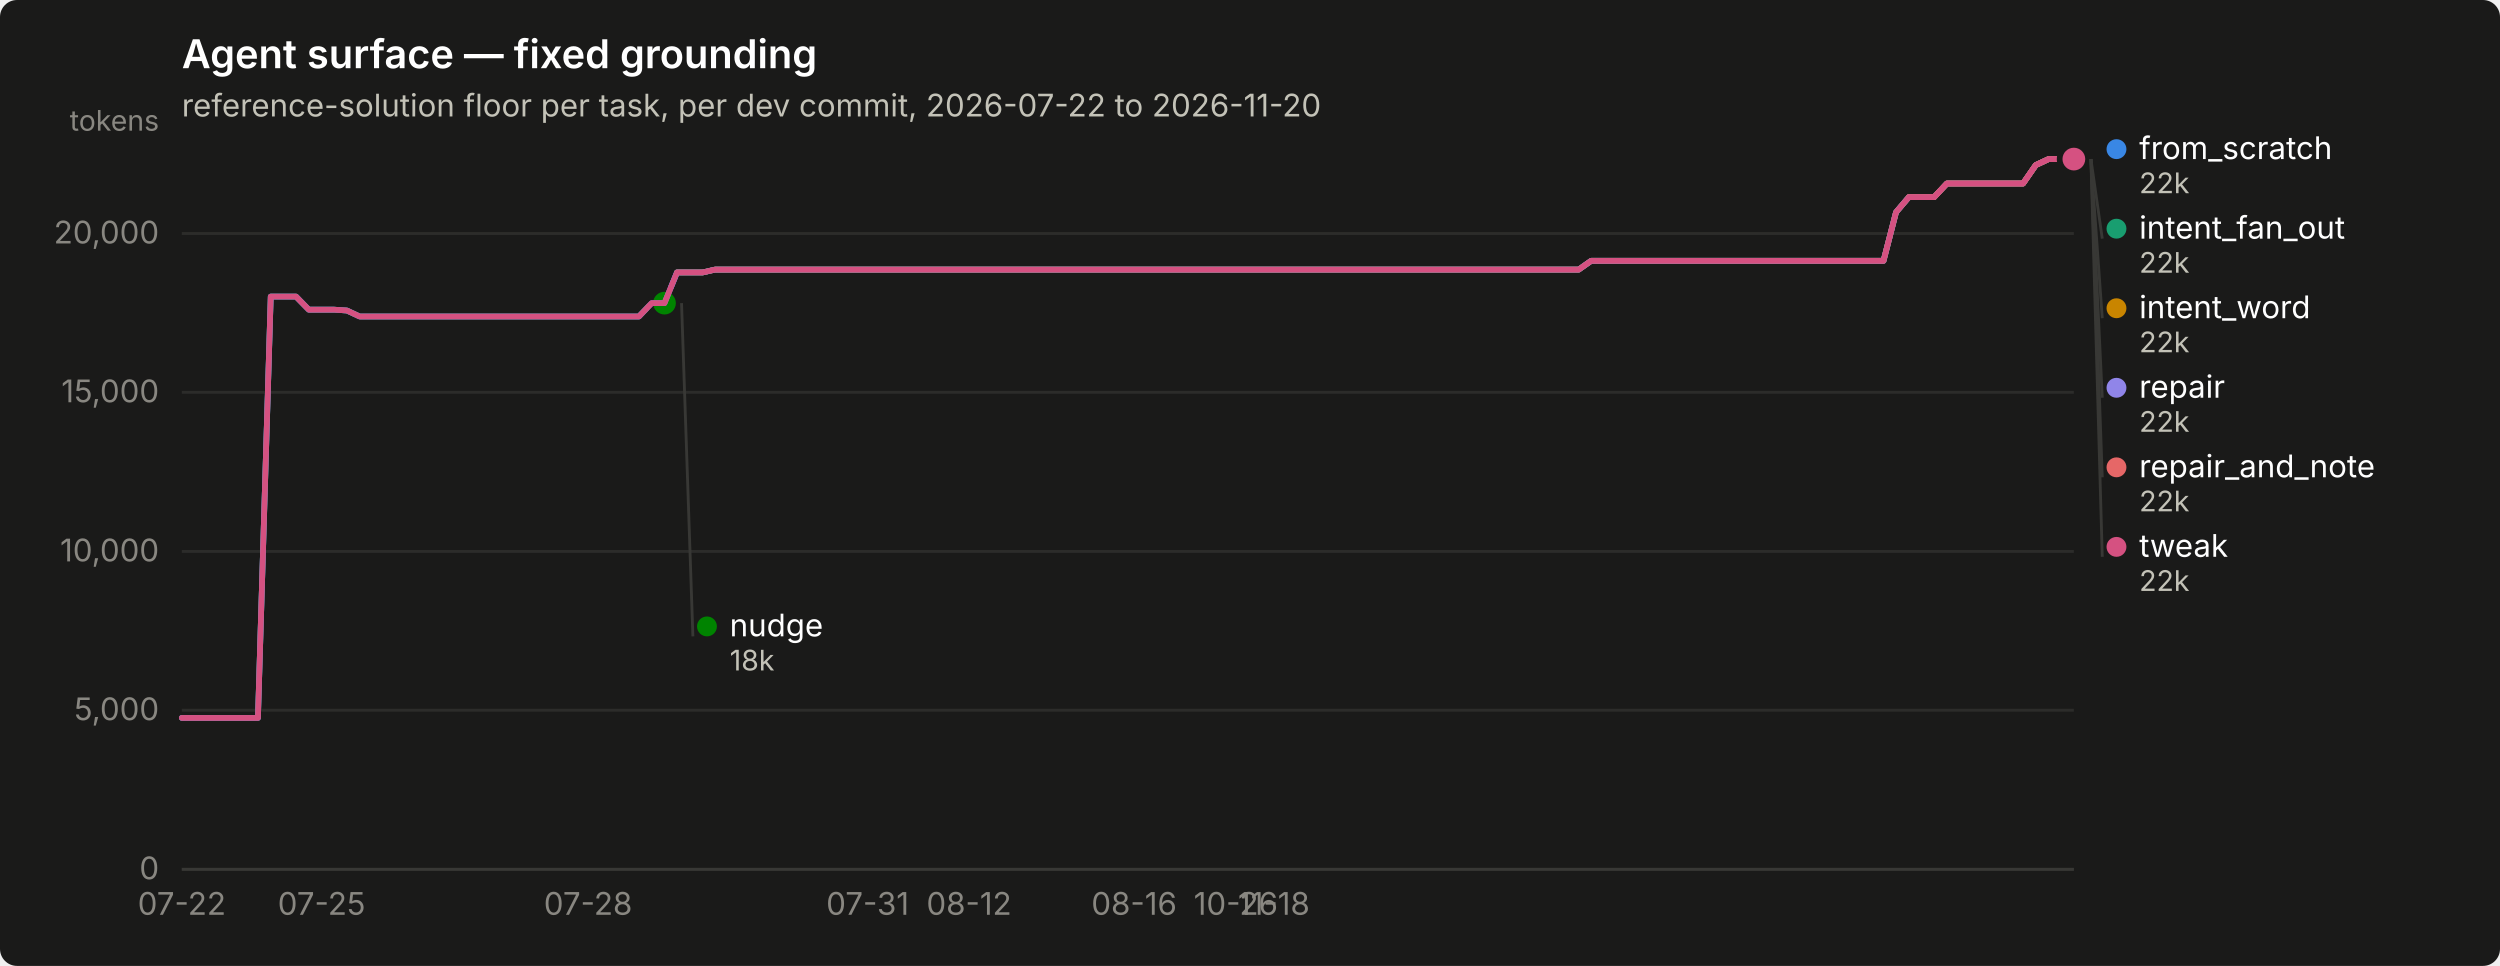
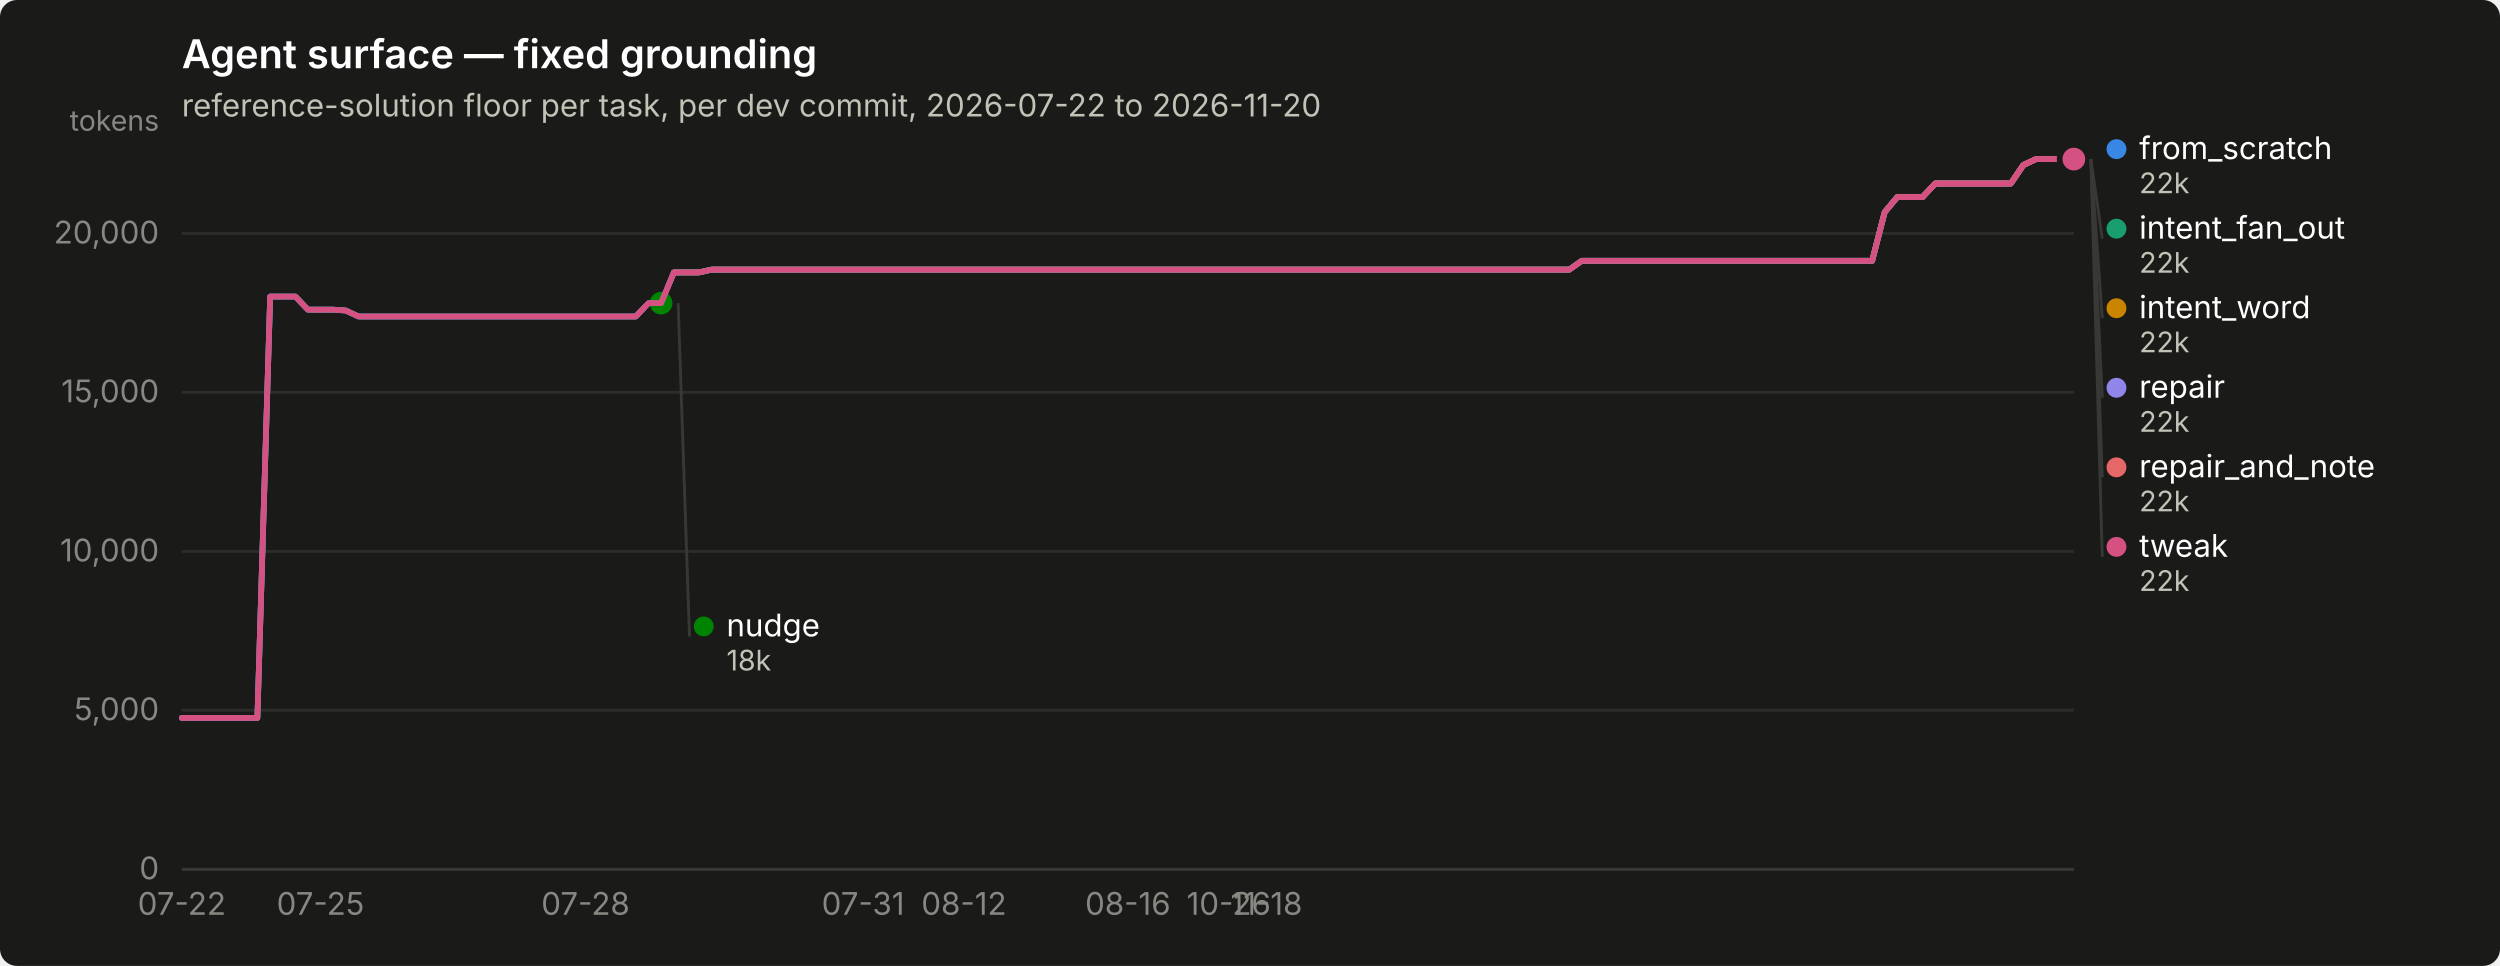
<svg xmlns="http://www.w3.org/2000/svg" width="880" height="340" viewBox="0 0 880 340" role="img" aria-label="Agent surface — fixed grounding">
  <rect width="880" height="340" rx="6" fill="#1a1a19" />
  <text x="64" y="24" font-family="system-ui, -apple-system, &quot;Segoe UI&quot;, sans-serif" font-size="14" font-weight="600" fill="#ffffff">Agent surface — fixed grounding</text>
  <text x="64" y="41" font-family="system-ui, -apple-system, &quot;Segoe UI&quot;, sans-serif" font-size="11" fill="#c3c2b7">reference-solution floor per task, per dev commit, 2026-07-22 to 2026-11-20</text>
  <line x1="64" y1="306.0" x2="730" y2="306.0" stroke="#2c2c2a" stroke-width="1" />
  <text x="56" y="309.5" text-anchor="end" font-family="system-ui, -apple-system, &quot;Segoe UI&quot;, sans-serif" font-size="11" style="font-variant-numeric: tabular-nums" fill="#898781">0</text>
  <line x1="64" y1="250.0" x2="730" y2="250.0" stroke="#2c2c2a" stroke-width="1" />
  <text x="56" y="253.5" text-anchor="end" font-family="system-ui, -apple-system, &quot;Segoe UI&quot;, sans-serif" font-size="11" style="font-variant-numeric: tabular-nums" fill="#898781">5,000</text>
  <line x1="64" y1="194.1" x2="730" y2="194.1" stroke="#2c2c2a" stroke-width="1" />
  <text x="56" y="197.6" text-anchor="end" font-family="system-ui, -apple-system, &quot;Segoe UI&quot;, sans-serif" font-size="11" style="font-variant-numeric: tabular-nums" fill="#898781">10,000</text>
  <line x1="64" y1="138.1" x2="730" y2="138.1" stroke="#2c2c2a" stroke-width="1" />
  <text x="56" y="141.6" text-anchor="end" font-family="system-ui, -apple-system, &quot;Segoe UI&quot;, sans-serif" font-size="11" style="font-variant-numeric: tabular-nums" fill="#898781">15,000</text>
  <line x1="64" y1="82.2" x2="730" y2="82.2" stroke="#2c2c2a" stroke-width="1" />
  <text x="56" y="85.7" text-anchor="end" font-family="system-ui, -apple-system, &quot;Segoe UI&quot;, sans-serif" font-size="11" style="font-variant-numeric: tabular-nums" fill="#898781">20,000</text>
  <text x="56" y="46" text-anchor="end" font-family="system-ui, -apple-system, &quot;Segoe UI&quot;, sans-serif" font-size="10" fill="#898781">tokens</text>
  <line x1="64" y1="306" x2="730" y2="306" stroke="#383835" stroke-width="1" />
  <text x="64.0" y="322" text-anchor="middle" font-family="system-ui, -apple-system, &quot;Segoe UI&quot;, sans-serif" font-size="11" style="font-variant-numeric: tabular-nums" fill="#898781">07-22</text>
-   <text x="113.2" y="322" text-anchor="middle" font-family="system-ui, -apple-system, &quot;Segoe UI&quot;, sans-serif" font-size="11" style="font-variant-numeric: tabular-nums" fill="#898781">07-25</text>
-   <text x="207.0" y="322" text-anchor="middle" font-family="system-ui, -apple-system, &quot;Segoe UI&quot;, sans-serif" font-size="11" style="font-variant-numeric: tabular-nums" fill="#898781">07-28</text>
-   <text x="305.4" y="322" text-anchor="middle" font-family="system-ui, -apple-system, &quot;Segoe UI&quot;, sans-serif" font-size="11" style="font-variant-numeric: tabular-nums" fill="#898781">07-31</text>
-   <text x="341.1" y="322" text-anchor="middle" font-family="system-ui, -apple-system, &quot;Segoe UI&quot;, sans-serif" font-size="11" style="font-variant-numeric: tabular-nums" fill="#898781">08-12</text>
-   <text x="399.2" y="322" text-anchor="middle" font-family="system-ui, -apple-system, &quot;Segoe UI&quot;, sans-serif" font-size="11" style="font-variant-numeric: tabular-nums" fill="#898781">08-16</text>
-   <text x="435.0" y="322" text-anchor="middle" font-family="system-ui, -apple-system, &quot;Segoe UI&quot;, sans-serif" font-size="11" style="font-variant-numeric: tabular-nums" fill="#898781">10-26</text>
-   <text x="448.4" y="322" text-anchor="middle" font-family="system-ui, -apple-system, &quot;Segoe UI&quot;, sans-serif" font-size="11" style="font-variant-numeric: tabular-nums" fill="#898781">11-18</text>
-   <path d="M64.0,252.7 L68.5,252.7 L72.9,252.7 L77.4,252.7 L81.9,252.7 L86.3,252.7 L90.8,252.7 L95.3,104.4 L99.8,104.4 L104.2,104.4 L108.7,109.0 L113.2,109.0 L117.6,109.0 L122.1,109.3 L126.6,111.4 L131.0,111.4 L135.5,111.4 L140.0,111.4 L144.5,111.4 L148.9,111.4 L153.4,111.4 L157.9,111.4 L162.3,111.4 L166.8,111.4 L171.3,111.4 L175.7,111.4 L180.2,111.4 L184.7,111.4 L189.2,111.4 L193.6,111.4 L198.1,111.4 L202.6,111.4 L207.0,111.4 L211.5,111.4 L216.0,111.4 L220.4,111.4 L224.9,111.4 L229.4,106.7 L233.9,106.7 L238.3,95.9 L242.8,95.9 L247.3,95.9 L251.7,94.9 L256.2,94.9 L260.7,94.9 L265.1,94.9 L269.6,94.9 L274.1,94.9 L278.6,94.9 L283.0,94.9 L287.5,94.9 L292.0,94.9 L296.4,94.9 L300.9,94.9 L305.4,94.9 L309.8,94.9 L314.3,94.9 L318.8,94.9 L323.2,94.9 L327.7,94.9 L332.2,94.9 L336.7,94.9 L341.1,94.9 L345.6,94.9 L350.1,94.9 L354.5,94.9 L359.0,94.9 L363.5,94.9 L367.9,94.9 L372.4,94.9 L376.9,94.9 L381.4,94.9 L385.8,94.9 L390.3,94.9 L394.8,94.9 L399.2,94.9 L403.7,94.9 L408.2,94.9 L412.6,94.9 L417.1,94.9 L421.6,94.9 L426.1,94.9 L430.5,94.9 L435.0,94.9 L439.5,94.9 L443.9,94.9 L448.4,94.9 L452.9,94.9 L457.3,94.9 L461.8,94.9 L466.3,94.9 L470.8,94.9 L475.2,94.9 L479.7,94.9 L484.2,94.9 L488.6,94.9 L493.1,94.9 L497.6,94.9 L502.0,94.9 L506.5,94.9 L511.0,94.9 L515.4,94.9 L519.9,94.9 L524.4,94.9 L528.9,94.9 L533.3,94.9 L537.8,94.9 L542.3,94.9 L546.7,94.9 L551.2,94.9 L555.7,94.9 L560.1,91.8 L564.6,91.8 L569.1,91.8 L573.6,91.8 L578.0,91.8 L582.5,91.8 L587.0,91.8 L591.4,91.8 L595.9,91.8 L600.4,91.8 L604.8,91.8 L609.3,91.8 L613.8,91.8 L618.3,91.8 L622.7,91.8 L627.2,91.8 L631.7,91.8 L636.1,91.8 L640.6,91.8 L645.1,91.8 L649.5,91.8 L654.0,91.8 L658.5,91.8 L663.0,91.8 L667.4,74.7 L671.9,69.4 L676.4,69.4 L680.8,69.4 L685.3,64.6 L689.8,64.6 L694.2,64.6 L698.7,64.6 L703.2,64.6 L707.7,64.6 L712.1,64.6 L716.6,58.1 L721.1,56.0 L725.5,56.0 L730.0,56.0" fill="none" stroke="#3987e5" stroke-width="2" stroke-linejoin="round" stroke-linecap="round" />
+   <text x="112.8" y="322" text-anchor="middle" font-family="system-ui, -apple-system, &quot;Segoe UI&quot;, sans-serif" font-size="11" style="font-variant-numeric: tabular-nums" fill="#898781">07-25</text>
+   <text x="206.1" y="322" text-anchor="middle" font-family="system-ui, -apple-system, &quot;Segoe UI&quot;, sans-serif" font-size="11" style="font-variant-numeric: tabular-nums" fill="#898781">07-28</text>
+   <text x="303.8" y="322" text-anchor="middle" font-family="system-ui, -apple-system, &quot;Segoe UI&quot;, sans-serif" font-size="11" style="font-variant-numeric: tabular-nums" fill="#898781">07-31</text>
+   <text x="339.3" y="322" text-anchor="middle" font-family="system-ui, -apple-system, &quot;Segoe UI&quot;, sans-serif" font-size="11" style="font-variant-numeric: tabular-nums" fill="#898781">08-12</text>
+   <text x="397.0" y="322" text-anchor="middle" font-family="system-ui, -apple-system, &quot;Segoe UI&quot;, sans-serif" font-size="11" style="font-variant-numeric: tabular-nums" fill="#898781">08-16</text>
+   <text x="432.5" y="322" text-anchor="middle" font-family="system-ui, -apple-system, &quot;Segoe UI&quot;, sans-serif" font-size="11" style="font-variant-numeric: tabular-nums" fill="#898781">10-26</text>
+   <text x="445.8" y="322" text-anchor="middle" font-family="system-ui, -apple-system, &quot;Segoe UI&quot;, sans-serif" font-size="11" style="font-variant-numeric: tabular-nums" fill="#898781">11-18</text>
+   <path d="M64.0,252.7 L68.4,252.7 L72.9,252.7 L77.3,252.7 L81.8,252.7 L86.2,252.7 L90.6,252.7 L95.1,104.4 L99.5,104.4 L104.0,104.4 L108.4,109.0 L112.8,109.0 L117.3,109.0 L121.7,109.3 L126.2,111.4 L130.6,111.4 L135.0,111.4 L139.5,111.4 L143.9,111.4 L148.4,111.4 L152.8,111.4 L157.2,111.4 L161.7,111.4 L166.1,111.4 L170.6,111.4 L175.0,111.4 L179.4,111.4 L183.9,111.4 L188.3,111.4 L192.8,111.4 L197.2,111.4 L201.6,111.4 L206.1,111.4 L210.5,111.4 L215.0,111.4 L219.4,111.4 L223.8,111.4 L228.3,106.7 L232.7,106.7 L237.2,95.9 L241.6,95.9 L246.0,95.9 L250.5,94.9 L254.9,94.9 L259.4,94.9 L263.8,94.9 L268.2,94.9 L272.7,94.9 L277.1,94.9 L281.6,94.9 L286.0,94.9 L290.4,94.9 L294.9,94.9 L299.3,94.9 L303.8,94.9 L308.2,94.9 L312.6,94.9 L317.1,94.9 L321.5,94.9 L326.0,94.9 L330.4,94.9 L334.8,94.9 L339.3,94.9 L343.7,94.9 L348.2,94.9 L352.6,94.9 L357.0,94.9 L361.5,94.9 L365.9,94.9 L370.4,94.9 L374.8,94.9 L379.2,94.9 L383.7,94.9 L388.1,94.9 L392.6,94.9 L397.0,94.9 L401.4,94.9 L405.9,94.9 L410.3,94.9 L414.8,94.9 L419.2,94.9 L423.6,94.9 L428.1,94.9 L432.5,94.9 L437.0,94.9 L441.4,94.9 L445.8,94.9 L450.3,94.9 L454.7,94.9 L459.2,94.9 L463.6,94.9 L468.0,94.9 L472.5,94.9 L476.9,94.9 L481.4,94.9 L485.8,94.9 L490.2,94.9 L494.7,94.9 L499.1,94.9 L503.6,94.9 L508.0,94.9 L512.4,94.9 L516.9,94.9 L521.3,94.9 L525.8,94.9 L530.2,94.9 L534.6,94.9 L539.1,94.9 L543.5,94.9 L548.0,94.9 L552.4,94.9 L556.8,91.8 L561.3,91.8 L565.7,91.8 L570.2,91.8 L574.6,91.8 L579.0,91.8 L583.5,91.8 L587.9,91.8 L592.4,91.8 L596.8,91.8 L601.2,91.8 L605.7,91.8 L610.1,91.8 L614.6,91.8 L619.0,91.8 L623.4,91.8 L627.9,91.8 L632.3,91.8 L636.8,91.8 L641.2,91.8 L645.6,91.8 L650.1,91.8 L654.5,91.8 L659.0,91.8 L663.4,74.7 L667.8,69.4 L672.3,69.4 L676.7,69.4 L681.2,64.6 L685.6,64.6 L690.0,64.6 L694.5,64.6 L698.9,64.6 L703.4,64.6 L707.8,64.6 L712.2,58.1 L716.7,56.0 L721.1,56.0 L725.6,56.0 L730.0,56.0" fill="none" stroke="#3987e5" stroke-width="2" stroke-linejoin="round" stroke-linecap="round" />
  <circle cx="730.0" cy="56.0" r="6" fill="#1a1a19" />
  <circle cx="730.0" cy="56.0" r="4" fill="#3987e5" />
-   <path d="M238.3,95.9 L242.8,95.9 L247.3,95.9 L251.7,94.9 L256.2,94.9 L260.7,94.9 L265.1,94.9 L269.6,94.9 L274.1,94.9 L278.6,94.9 L283.0,94.9 L287.5,94.9 L292.0,94.9 L296.4,94.9 L300.9,94.9 L305.4,94.9 L309.8,94.9 L314.3,94.9 L318.8,94.9 L323.2,94.9 L327.7,94.9 L332.2,94.9 L336.7,94.9 L341.1,94.9 L345.6,94.9 L350.1,94.9 L354.5,94.9 L359.0,94.9 L363.5,94.9 L367.9,94.9 L372.4,94.9 L376.9,94.9 L381.4,94.9 L385.8,94.9 L390.3,94.9 L394.8,94.9 L399.2,94.9 L403.7,94.9 L408.2,94.9 L412.6,94.9 L417.1,94.9 L421.6,94.9 L426.1,94.9 L430.5,94.9 L435.0,94.9 L439.5,94.9 L443.9,94.9 L448.4,94.9 L452.9,94.9 L457.3,94.9 L461.8,94.9 L466.3,94.9 L470.8,94.9 L475.2,94.9 L479.7,94.9 L484.2,94.9 L488.6,94.9 L493.1,94.9 L497.6,94.9 L502.0,94.9 L506.5,94.9 L511.0,94.9 L515.4,94.9 L519.9,94.9 L524.4,94.9 L528.9,94.9 L533.3,94.9 L537.8,94.9 L542.3,94.9 L546.7,94.9 L551.2,94.9 L555.7,94.9 L560.1,91.8 L564.6,91.8 L569.1,91.8 L573.6,91.8 L578.0,91.8 L582.5,91.8 L587.0,91.8 L591.4,91.8 L595.9,91.8 L600.4,91.8 L604.8,91.8 L609.3,91.8 L613.8,91.8 L618.3,91.8 L622.7,91.8 L627.2,91.8 L631.7,91.8 L636.1,91.8 L640.6,91.8 L645.1,91.8 L649.5,91.8 L654.0,91.8 L658.5,91.8 L663.0,91.8 L667.4,74.7 L671.9,69.4 L676.4,69.4 L680.8,69.4 L685.3,64.6 L689.8,64.6 L694.2,64.6 L698.7,64.6 L703.2,64.6 L707.7,64.6 L712.1,64.6 L716.6,58.1 L721.1,56.0 L725.5,56.0 L730.0,56.0" fill="none" stroke="#199e70" stroke-width="2" stroke-linejoin="round" stroke-linecap="round" />
+   <path d="M237.2,95.9 L241.6,95.9 L246.0,95.9 L250.5,94.9 L254.9,94.9 L259.4,94.9 L263.8,94.9 L268.2,94.9 L272.7,94.9 L277.1,94.9 L281.6,94.9 L286.0,94.9 L290.4,94.9 L294.9,94.9 L299.3,94.9 L303.8,94.9 L308.2,94.9 L312.6,94.9 L317.1,94.9 L321.5,94.9 L326.0,94.9 L330.4,94.9 L334.8,94.9 L339.3,94.9 L343.7,94.9 L348.2,94.9 L352.6,94.9 L357.0,94.9 L361.5,94.9 L365.9,94.9 L370.4,94.9 L374.8,94.9 L379.2,94.9 L383.7,94.9 L388.1,94.9 L392.6,94.9 L397.0,94.9 L401.4,94.9 L405.9,94.9 L410.3,94.9 L414.8,94.9 L419.2,94.9 L423.6,94.9 L428.1,94.9 L432.5,94.9 L437.0,94.9 L441.4,94.9 L445.8,94.9 L450.3,94.9 L454.7,94.9 L459.2,94.9 L463.6,94.9 L468.0,94.9 L472.5,94.9 L476.9,94.9 L481.4,94.9 L485.8,94.9 L490.2,94.9 L494.7,94.9 L499.1,94.9 L503.6,94.9 L508.0,94.9 L512.4,94.9 L516.9,94.9 L521.3,94.9 L525.8,94.9 L530.2,94.9 L534.6,94.9 L539.1,94.9 L543.5,94.9 L548.0,94.9 L552.4,94.9 L556.8,91.8 L561.3,91.8 L565.7,91.8 L570.2,91.8 L574.6,91.8 L579.0,91.8 L583.5,91.8 L587.9,91.8 L592.4,91.8 L596.8,91.8 L601.2,91.8 L605.7,91.8 L610.1,91.8 L614.6,91.8 L619.0,91.8 L623.4,91.8 L627.9,91.8 L632.3,91.8 L636.8,91.8 L641.2,91.8 L645.6,91.8 L650.1,91.8 L654.5,91.8 L659.0,91.8 L663.4,74.7 L667.8,69.4 L672.3,69.4 L676.7,69.4 L681.2,64.6 L685.6,64.6 L690.0,64.6 L694.5,64.6 L698.9,64.6 L703.4,64.6 L707.8,64.6 L712.2,58.1 L716.7,56.0 L721.1,56.0 L725.6,56.0 L730.0,56.0" fill="none" stroke="#199e70" stroke-width="2" stroke-linejoin="round" stroke-linecap="round" />
  <circle cx="730.0" cy="56.0" r="6" fill="#1a1a19" />
  <circle cx="730.0" cy="56.0" r="4" fill="#199e70" />
-   <path d="M238.3,95.9 L242.8,95.9 L247.3,95.9 L251.7,94.9 L256.2,94.9 L260.7,94.9 L265.1,94.9 L269.6,94.9 L274.1,94.9 L278.6,94.9 L283.0,94.9 L287.5,94.9 L292.0,94.9 L296.4,94.9 L300.9,94.9 L305.4,94.9 L309.8,94.9 L314.3,94.9 L318.8,94.9 L323.2,94.9 L327.7,94.9 L332.2,94.9 L336.7,94.9 L341.1,94.9 L345.6,94.9 L350.1,94.9 L354.5,94.9 L359.0,94.9 L363.5,94.9 L367.9,94.9 L372.4,94.9 L376.9,94.9 L381.4,94.9 L385.8,94.9 L390.3,94.9 L394.8,94.9 L399.2,94.9 L403.7,94.9 L408.2,94.9 L412.6,94.9 L417.1,94.9 L421.6,94.9 L426.1,94.9 L430.5,94.9 L435.0,94.9 L439.5,94.9 L443.9,94.9 L448.4,94.9 L452.9,94.9 L457.3,94.9 L461.8,94.9 L466.3,94.9 L470.8,94.9 L475.2,94.9 L479.7,94.9 L484.2,94.9 L488.6,94.9 L493.1,94.9 L497.6,94.9 L502.0,94.9 L506.5,94.9 L511.0,94.9 L515.4,94.9 L519.9,94.9 L524.4,94.9 L528.9,94.9 L533.3,94.9 L537.8,94.9 L542.3,94.9 L546.7,94.9 L551.2,94.9 L555.7,94.9 L560.1,91.8 L564.6,91.8 L569.1,91.8 L573.6,91.8 L578.0,91.8 L582.5,91.8 L587.0,91.8 L591.4,91.8 L595.9,91.8 L600.4,91.8 L604.8,91.8 L609.3,91.8 L613.8,91.8 L618.3,91.8 L622.7,91.8 L627.2,91.8 L631.7,91.8 L636.1,91.8 L640.6,91.8 L645.1,91.8 L649.5,91.8 L654.0,91.8 L658.5,91.8 L663.0,91.8 L667.4,74.7 L671.9,69.4 L676.4,69.4 L680.8,69.4 L685.3,64.6 L689.8,64.6 L694.2,64.6 L698.7,64.6 L703.2,64.6 L707.7,64.6 L712.1,64.6 L716.6,58.1 L721.1,56.0 L725.5,56.0 L730.0,56.0" fill="none" stroke="#c98500" stroke-width="2" stroke-linejoin="round" stroke-linecap="round" />
+   <path d="M237.2,95.9 L241.6,95.9 L246.0,95.9 L250.5,94.9 L254.9,94.9 L259.4,94.9 L263.8,94.9 L268.2,94.9 L272.7,94.9 L277.1,94.9 L281.6,94.9 L286.0,94.9 L290.4,94.9 L294.9,94.9 L299.3,94.9 L303.8,94.9 L308.2,94.9 L312.6,94.9 L317.1,94.9 L321.5,94.9 L326.0,94.9 L330.4,94.9 L334.8,94.9 L339.3,94.9 L343.7,94.9 L348.2,94.9 L352.6,94.9 L357.0,94.9 L361.5,94.9 L365.9,94.9 L370.4,94.9 L374.8,94.9 L379.2,94.9 L383.7,94.9 L388.1,94.9 L392.6,94.9 L397.0,94.9 L401.4,94.9 L405.9,94.9 L410.3,94.9 L414.8,94.9 L419.2,94.9 L423.6,94.9 L428.1,94.9 L432.5,94.9 L437.0,94.9 L441.4,94.9 L445.8,94.9 L450.3,94.9 L454.7,94.9 L459.2,94.9 L463.6,94.9 L468.0,94.9 L472.5,94.9 L476.9,94.9 L481.4,94.9 L485.8,94.9 L490.2,94.9 L494.7,94.9 L499.1,94.9 L503.6,94.9 L508.0,94.9 L512.4,94.9 L516.9,94.9 L521.3,94.9 L525.8,94.9 L530.2,94.9 L534.6,94.9 L539.1,94.9 L543.5,94.9 L548.0,94.9 L552.4,94.9 L556.8,91.8 L561.3,91.8 L565.7,91.8 L570.2,91.8 L574.6,91.8 L579.0,91.8 L583.5,91.8 L587.9,91.8 L592.4,91.8 L596.8,91.8 L601.2,91.8 L605.7,91.8 L610.1,91.8 L614.6,91.8 L619.0,91.8 L623.4,91.8 L627.9,91.8 L632.3,91.8 L636.8,91.8 L641.2,91.8 L645.6,91.8 L650.1,91.8 L654.5,91.8 L659.0,91.8 L663.4,74.7 L667.8,69.4 L672.3,69.4 L676.7,69.4 L681.2,64.6 L685.6,64.6 L690.0,64.6 L694.5,64.6 L698.9,64.6 L703.4,64.6 L707.8,64.6 L712.2,58.1 L716.7,56.0 L721.1,56.0 L725.6,56.0 L730.0,56.0" fill="none" stroke="#c98500" stroke-width="2" stroke-linejoin="round" stroke-linecap="round" />
  <circle cx="730.0" cy="56.0" r="6" fill="#1a1a19" />
  <circle cx="730.0" cy="56.0" r="4" fill="#c98500" />
-   <path d="M64.0,252.7 L68.5,252.7 L72.9,252.7 L77.4,252.7 L81.9,252.7 L86.3,252.7 L90.8,252.7 L95.3,104.4 L99.8,104.4 L104.2,104.4 L108.7,109.0 L113.2,109.0 L117.6,109.0 L122.1,109.3 L126.6,111.4 L131.0,111.4 L135.5,111.4 L140.0,111.4 L144.5,111.4 L148.9,111.4 L153.4,111.4 L157.9,111.4 L162.3,111.4 L166.8,111.4 L171.3,111.4 L175.7,111.4 L180.2,111.4 L184.7,111.4 L189.2,111.4 L193.6,111.4 L198.1,111.4 L202.6,111.4 L207.0,111.4 L211.5,111.4 L216.0,111.4 L220.4,111.4 L224.9,111.4 L229.4,106.7 L233.9,106.7" fill="none" stroke="#008300" stroke-width="2" stroke-linejoin="round" stroke-linecap="round" />
-   <circle cx="233.9" cy="106.7" r="6" fill="#1a1a19" />
-   <circle cx="233.9" cy="106.7" r="4" fill="#008300" />
-   <path d="M64.0,252.7 L68.5,252.7 L72.9,252.7 L77.4,252.7 L81.9,252.7 L86.3,252.7 L90.8,252.7 L95.3,104.4 L99.8,104.4 L104.2,104.4 L108.7,109.0 L113.2,109.0 L117.6,109.0 L122.1,109.3 L126.6,111.4 L131.0,111.4 L135.5,111.4 L140.0,111.4 L144.5,111.4 L148.9,111.4 L153.4,111.4 L157.9,111.4 L162.3,111.4 L166.8,111.4 L171.3,111.4 L175.7,111.4 L180.2,111.4 L184.7,111.4 L189.2,111.4 L193.6,111.4 L198.1,111.4 L202.6,111.4 L207.0,111.4 L211.5,111.4 L216.0,111.4 L220.4,111.4 L224.9,111.4 L229.4,106.7 L233.9,106.7 L238.3,95.9 L242.8,95.9 L247.3,95.9 L251.7,94.9 L256.2,94.9 L260.7,94.9 L265.1,94.9 L269.6,94.9 L274.1,94.9 L278.6,94.9 L283.0,94.9 L287.5,94.9 L292.0,94.9 L296.4,94.9 L300.9,94.9 L305.4,94.9 L309.8,94.9 L314.3,94.9 L318.8,94.9 L323.2,94.9 L327.7,94.9 L332.2,94.9 L336.7,94.9 L341.1,94.9 L345.6,94.9 L350.1,94.9 L354.5,94.9 L359.0,94.9 L363.5,94.9 L367.9,94.9 L372.4,94.9 L376.9,94.9 L381.4,94.9 L385.8,94.9 L390.3,94.9 L394.8,94.9 L399.2,94.9 L403.7,94.9 L408.2,94.9 L412.6,94.9 L417.1,94.9 L421.6,94.9 L426.1,94.9 L430.5,94.9 L435.0,94.9 L439.5,94.9 L443.9,94.9 L448.4,94.9 L452.9,94.9 L457.3,94.9 L461.8,94.9 L466.3,94.9 L470.8,94.9 L475.2,94.9 L479.7,94.9 L484.2,94.9 L488.6,94.9 L493.1,94.9 L497.6,94.9 L502.0,94.9 L506.5,94.9 L511.0,94.9 L515.4,94.9 L519.9,94.9 L524.4,94.9 L528.9,94.9 L533.3,94.9 L537.8,94.9 L542.3,94.9 L546.7,94.9 L551.2,94.9 L555.7,94.9 L560.1,91.8 L564.6,91.8 L569.1,91.8 L573.6,91.8 L578.0,91.8 L582.5,91.8 L587.0,91.8 L591.4,91.8 L595.9,91.8 L600.4,91.8 L604.8,91.8 L609.3,91.8 L613.8,91.8 L618.3,91.8 L622.7,91.8 L627.2,91.8 L631.7,91.8 L636.1,91.8 L640.6,91.8 L645.1,91.8 L649.5,91.8 L654.0,91.8 L658.5,91.8 L663.0,91.8 L667.4,74.7 L671.9,69.4 L676.4,69.4 L680.8,69.4 L685.3,64.6 L689.8,64.6 L694.2,64.6 L698.7,64.6 L703.2,64.6 L707.7,64.6 L712.1,64.6 L716.6,58.1 L721.1,56.0 L725.5,56.0 L730.0,56.0" fill="none" stroke="#9085e9" stroke-width="2" stroke-linejoin="round" stroke-linecap="round" />
+   <path d="M64.0,252.7 L68.4,252.7 L72.9,252.7 L77.3,252.7 L81.8,252.7 L86.2,252.7 L90.6,252.7 L95.1,104.4 L99.5,104.4 L104.0,104.4 L108.4,109.0 L112.8,109.0 L117.3,109.0 L121.7,109.3 L126.2,111.4 L130.6,111.4 L135.0,111.4 L139.5,111.4 L143.9,111.4 L148.4,111.4 L152.8,111.4 L157.2,111.4 L161.7,111.4 L166.1,111.4 L170.6,111.4 L175.0,111.4 L179.4,111.4 L183.9,111.4 L188.3,111.4 L192.8,111.4 L197.2,111.4 L201.6,111.4 L206.1,111.4 L210.5,111.4 L215.0,111.4 L219.4,111.4 L223.8,111.4 L228.3,106.7 L232.7,106.7" fill="none" stroke="#008300" stroke-width="2" stroke-linejoin="round" stroke-linecap="round" />
+   <circle cx="232.7" cy="106.7" r="6" fill="#1a1a19" />
+   <circle cx="232.7" cy="106.7" r="4" fill="#008300" />
+   <path d="M64.0,252.7 L68.4,252.7 L72.9,252.7 L77.3,252.7 L81.8,252.7 L86.2,252.7 L90.6,252.7 L95.1,104.4 L99.5,104.4 L104.0,104.4 L108.4,109.0 L112.8,109.0 L117.3,109.0 L121.7,109.3 L126.2,111.4 L130.6,111.4 L135.0,111.4 L139.5,111.4 L143.9,111.4 L148.4,111.4 L152.8,111.4 L157.2,111.4 L161.7,111.4 L166.1,111.4 L170.6,111.4 L175.0,111.4 L179.4,111.4 L183.9,111.4 L188.3,111.4 L192.8,111.4 L197.2,111.4 L201.6,111.4 L206.1,111.4 L210.5,111.4 L215.0,111.4 L219.4,111.4 L223.8,111.4 L228.3,106.7 L232.7,106.7 L237.2,95.9 L241.6,95.9 L246.0,95.9 L250.5,94.9 L254.9,94.9 L259.4,94.9 L263.8,94.9 L268.2,94.9 L272.7,94.9 L277.1,94.9 L281.6,94.9 L286.0,94.9 L290.4,94.9 L294.9,94.9 L299.3,94.9 L303.8,94.9 L308.2,94.9 L312.6,94.9 L317.1,94.9 L321.5,94.9 L326.0,94.9 L330.4,94.9 L334.8,94.9 L339.3,94.9 L343.7,94.9 L348.2,94.9 L352.6,94.9 L357.0,94.9 L361.5,94.9 L365.9,94.9 L370.4,94.9 L374.8,94.9 L379.2,94.9 L383.7,94.9 L388.1,94.9 L392.6,94.9 L397.0,94.9 L401.4,94.9 L405.9,94.9 L410.3,94.9 L414.8,94.9 L419.2,94.9 L423.6,94.9 L428.1,94.9 L432.5,94.9 L437.0,94.9 L441.4,94.9 L445.8,94.9 L450.3,94.9 L454.7,94.9 L459.2,94.9 L463.6,94.9 L468.0,94.9 L472.5,94.9 L476.9,94.9 L481.4,94.9 L485.8,94.9 L490.2,94.9 L494.7,94.9 L499.1,94.9 L503.6,94.9 L508.0,94.9 L512.4,94.9 L516.9,94.9 L521.3,94.9 L525.8,94.9 L530.2,94.9 L534.6,94.9 L539.1,94.9 L543.5,94.9 L548.0,94.9 L552.4,94.9 L556.8,91.8 L561.3,91.8 L565.7,91.8 L570.2,91.8 L574.6,91.8 L579.0,91.8 L583.5,91.8 L587.9,91.8 L592.4,91.8 L596.8,91.8 L601.2,91.8 L605.7,91.8 L610.1,91.8 L614.6,91.8 L619.0,91.8 L623.4,91.8 L627.9,91.8 L632.3,91.8 L636.8,91.8 L641.2,91.8 L645.6,91.8 L650.1,91.8 L654.5,91.8 L659.0,91.8 L663.4,74.7 L667.8,69.4 L672.3,69.4 L676.7,69.4 L681.2,64.6 L685.6,64.6 L690.0,64.6 L694.5,64.6 L698.9,64.6 L703.4,64.6 L707.8,64.6 L712.2,58.1 L716.7,56.0 L721.1,56.0 L725.6,56.0 L730.0,56.0" fill="none" stroke="#9085e9" stroke-width="2" stroke-linejoin="round" stroke-linecap="round" />
  <circle cx="730.0" cy="56.0" r="6" fill="#1a1a19" />
  <circle cx="730.0" cy="56.0" r="4" fill="#9085e9" />
-   <path d="M671.9,69.4 L676.4,69.4 L680.8,69.4 L685.3,64.6 L689.8,64.6 L694.2,64.6 L698.7,64.6 L703.2,64.6 L707.7,64.6 L712.1,64.6 L716.6,58.1 L721.1,56.0 L725.5,56.0 L730.0,56.0" fill="none" stroke="#e66767" stroke-width="2" stroke-linejoin="round" stroke-linecap="round" />
+   <path d="M667.8,69.4 L672.3,69.4 L676.7,69.4 L681.2,64.6 L685.6,64.6 L690.0,64.6 L694.5,64.6 L698.9,64.6 L703.4,64.6 L707.8,64.6 L712.2,58.1 L716.7,56.0 L721.1,56.0 L725.6,56.0 L730.0,56.0" fill="none" stroke="#e66767" stroke-width="2" stroke-linejoin="round" stroke-linecap="round" />
  <circle cx="730.0" cy="56.0" r="6" fill="#1a1a19" />
  <circle cx="730.0" cy="56.0" r="4" fill="#e66767" />
-   <path d="M64.0,252.7 L68.5,252.7 L72.9,252.7 L77.4,252.7 L81.9,252.7 L86.3,252.7 L90.8,252.7 L95.3,104.4 L99.8,104.4 L104.2,104.4 L108.7,109.0 L113.2,109.0 L117.6,109.0 L122.1,109.3 L126.6,111.4 L131.0,111.4 L135.5,111.4 L140.0,111.4 L144.5,111.4 L148.9,111.4 L153.4,111.4 L157.9,111.4 L162.3,111.4 L166.8,111.4 L171.3,111.4 L175.7,111.4 L180.2,111.4 L184.7,111.4 L189.2,111.4 L193.6,111.4 L198.1,111.4 L202.6,111.4 L207.0,111.4 L211.5,111.4 L216.0,111.4 L220.4,111.4 L224.9,111.4 L229.4,106.7 L233.9,106.7 L238.3,95.9 L242.8,95.9 L247.3,95.9 L251.7,94.9 L256.2,94.9 L260.7,94.9 L265.1,94.9 L269.6,94.9 L274.1,94.9 L278.6,94.9 L283.0,94.9 L287.5,94.9 L292.0,94.9 L296.4,94.9 L300.9,94.9 L305.4,94.9 L309.8,94.9 L314.3,94.9 L318.8,94.9 L323.2,94.9 L327.7,94.9 L332.2,94.9 L336.7,94.9 L341.1,94.9 L345.6,94.9 L350.1,94.9 L354.5,94.9 L359.0,94.9 L363.5,94.9 L367.9,94.9 L372.4,94.9 L376.9,94.9 L381.4,94.9 L385.8,94.9 L390.3,94.9 L394.8,94.9 L399.2,94.9 L403.7,94.9 L408.2,94.9 L412.6,94.9 L417.1,94.9 L421.6,94.9 L426.1,94.9 L430.5,94.9 L435.0,94.9 L439.5,94.9 L443.9,94.9 L448.4,94.9 L452.9,94.9 L457.3,94.9 L461.8,94.9 L466.3,94.9 L470.8,94.9 L475.2,94.9 L479.7,94.9 L484.2,94.9 L488.6,94.9 L493.1,94.9 L497.6,94.9 L502.0,94.9 L506.5,94.9 L511.0,94.9 L515.4,94.9 L519.9,94.9 L524.4,94.9 L528.9,94.9 L533.3,94.9 L537.8,94.9 L542.3,94.9 L546.7,94.9 L551.2,94.9 L555.7,94.9 L560.1,91.8 L564.6,91.8 L569.1,91.8 L573.6,91.8 L578.0,91.8 L582.5,91.8 L587.0,91.8 L591.4,91.8 L595.9,91.8 L600.4,91.8 L604.8,91.8 L609.3,91.8 L613.8,91.8 L618.3,91.8 L622.7,91.8 L627.2,91.8 L631.7,91.8 L636.1,91.8 L640.6,91.8 L645.1,91.8 L649.5,91.8 L654.0,91.8 L658.5,91.8 L663.0,91.8 L667.4,74.7 L671.9,69.4 L676.4,69.4 L680.8,69.4 L685.3,64.6 L689.8,64.6 L694.2,64.6 L698.7,64.6 L703.2,64.6 L707.7,64.6 L712.1,64.6 L716.6,58.1 L721.1,56.0 L725.5,56.0 L730.0,56.0" fill="none" stroke="#d55181" stroke-width="2" stroke-linejoin="round" stroke-linecap="round" />
+   <path d="M64.0,252.7 L68.4,252.7 L72.9,252.7 L77.3,252.7 L81.8,252.7 L86.2,252.7 L90.6,252.7 L95.1,104.4 L99.5,104.4 L104.0,104.4 L108.4,109.0 L112.8,109.0 L117.3,109.0 L121.7,109.3 L126.2,111.4 L130.6,111.4 L135.0,111.4 L139.5,111.4 L143.9,111.4 L148.4,111.4 L152.8,111.4 L157.2,111.4 L161.7,111.4 L166.1,111.4 L170.6,111.4 L175.0,111.4 L179.4,111.4 L183.9,111.4 L188.3,111.4 L192.8,111.4 L197.2,111.4 L201.6,111.4 L206.1,111.4 L210.5,111.4 L215.0,111.4 L219.4,111.4 L223.8,111.4 L228.3,106.7 L232.7,106.7 L237.2,95.9 L241.6,95.9 L246.0,95.9 L250.5,94.9 L254.9,94.9 L259.4,94.9 L263.8,94.9 L268.2,94.9 L272.7,94.9 L277.1,94.9 L281.6,94.9 L286.0,94.9 L290.4,94.9 L294.9,94.9 L299.3,94.9 L303.8,94.9 L308.2,94.9 L312.6,94.9 L317.1,94.9 L321.5,94.9 L326.0,94.9 L330.4,94.9 L334.8,94.9 L339.3,94.9 L343.7,94.9 L348.2,94.9 L352.6,94.9 L357.0,94.9 L361.5,94.9 L365.9,94.9 L370.4,94.9 L374.8,94.9 L379.2,94.9 L383.7,94.9 L388.1,94.9 L392.6,94.9 L397.0,94.9 L401.4,94.9 L405.9,94.9 L410.3,94.9 L414.8,94.9 L419.2,94.9 L423.6,94.9 L428.1,94.9 L432.5,94.9 L437.0,94.9 L441.4,94.9 L445.8,94.9 L450.3,94.9 L454.7,94.9 L459.2,94.9 L463.6,94.9 L468.0,94.9 L472.5,94.9 L476.9,94.9 L481.4,94.9 L485.8,94.9 L490.2,94.9 L494.7,94.9 L499.1,94.9 L503.6,94.9 L508.0,94.9 L512.4,94.9 L516.9,94.9 L521.3,94.9 L525.8,94.9 L530.2,94.9 L534.6,94.9 L539.1,94.9 L543.5,94.9 L548.0,94.9 L552.4,94.9 L556.8,91.8 L561.3,91.8 L565.7,91.8 L570.2,91.8 L574.6,91.8 L579.0,91.8 L583.5,91.8 L587.9,91.8 L592.4,91.8 L596.8,91.8 L601.2,91.8 L605.7,91.8 L610.1,91.8 L614.6,91.8 L619.0,91.8 L623.4,91.8 L627.9,91.8 L632.3,91.8 L636.8,91.8 L641.2,91.8 L645.6,91.8 L650.1,91.8 L654.5,91.8 L659.0,91.8 L663.4,74.7 L667.8,69.4 L672.3,69.4 L676.7,69.4 L681.2,64.6 L685.6,64.6 L690.0,64.6 L694.5,64.6 L698.9,64.6 L703.4,64.6 L707.8,64.6 L712.2,58.1 L716.7,56.0 L721.1,56.0 L725.6,56.0 L730.0,56.0" fill="none" stroke="#d55181" stroke-width="2" stroke-linejoin="round" stroke-linecap="round" />
  <circle cx="730.0" cy="56.0" r="6" fill="#1a1a19" />
  <circle cx="730.0" cy="56.0" r="4" fill="#d55181" />
  <circle cx="745.0" cy="52.5" r="3.5" fill="#3987e5" />
  <text x="753.0" y="56.0" font-family="system-ui, -apple-system, &quot;Segoe UI&quot;, sans-serif" font-size="11" fill="#ffffff">from_scratch</text>
  <text x="753.0" y="68.0" font-family="system-ui, -apple-system, &quot;Segoe UI&quot;, sans-serif" font-size="10" style="font-variant-numeric: tabular-nums" fill="#c3c2b7">22k</text>
  <line x1="736.0" y1="56.0" x2="740.0" y2="84.0" stroke="#383835" stroke-width="1" />
  <circle cx="745.0" cy="80.5" r="3.5" fill="#199e70" />
  <text x="753.0" y="84.0" font-family="system-ui, -apple-system, &quot;Segoe UI&quot;, sans-serif" font-size="11" fill="#ffffff">intent_fan_out</text>
  <text x="753.0" y="96.0" font-family="system-ui, -apple-system, &quot;Segoe UI&quot;, sans-serif" font-size="10" style="font-variant-numeric: tabular-nums" fill="#c3c2b7">22k</text>
  <line x1="736.0" y1="56.0" x2="740.0" y2="112.0" stroke="#383835" stroke-width="1" />
  <circle cx="745.0" cy="108.5" r="3.5" fill="#c98500" />
  <text x="753.0" y="112.0" font-family="system-ui, -apple-system, &quot;Segoe UI&quot;, sans-serif" font-size="11" fill="#ffffff">intent_word</text>
  <text x="753.0" y="124.0" font-family="system-ui, -apple-system, &quot;Segoe UI&quot;, sans-serif" font-size="10" style="font-variant-numeric: tabular-nums" fill="#c3c2b7">22k</text>
  <line x1="736.0" y1="56.0" x2="740.0" y2="140.0" stroke="#383835" stroke-width="1" />
  <circle cx="745.0" cy="136.5" r="3.5" fill="#9085e9" />
  <text x="753.0" y="140.0" font-family="system-ui, -apple-system, &quot;Segoe UI&quot;, sans-serif" font-size="11" fill="#ffffff">repair</text>
  <text x="753.0" y="152.0" font-family="system-ui, -apple-system, &quot;Segoe UI&quot;, sans-serif" font-size="10" style="font-variant-numeric: tabular-nums" fill="#c3c2b7">22k</text>
  <line x1="736.0" y1="56.0" x2="740.0" y2="168.0" stroke="#383835" stroke-width="1" />
  <circle cx="745.0" cy="164.5" r="3.5" fill="#e66767" />
  <text x="753.0" y="168.0" font-family="system-ui, -apple-system, &quot;Segoe UI&quot;, sans-serif" font-size="11" fill="#ffffff">repair_and_note</text>
  <text x="753.0" y="180.0" font-family="system-ui, -apple-system, &quot;Segoe UI&quot;, sans-serif" font-size="10" style="font-variant-numeric: tabular-nums" fill="#c3c2b7">22k</text>
  <line x1="736.0" y1="56.0" x2="740.0" y2="196.0" stroke="#383835" stroke-width="1" />
  <circle cx="745.0" cy="192.5" r="3.5" fill="#d55181" />
  <text x="753.0" y="196.0" font-family="system-ui, -apple-system, &quot;Segoe UI&quot;, sans-serif" font-size="11" fill="#ffffff">tweak</text>
  <text x="753.0" y="208.0" font-family="system-ui, -apple-system, &quot;Segoe UI&quot;, sans-serif" font-size="10" style="font-variant-numeric: tabular-nums" fill="#c3c2b7">22k</text>
-   <line x1="239.9" y1="106.7" x2="243.9" y2="224.0" stroke="#383835" stroke-width="1" />
-   <circle cx="248.852" cy="220.5" r="3.5" fill="#008300" />
-   <text x="256.852" y="224.0" font-family="system-ui, -apple-system, &quot;Segoe UI&quot;, sans-serif" font-size="11" fill="#ffffff">nudge</text>
-   <text x="256.852" y="236.0" font-family="system-ui, -apple-system, &quot;Segoe UI&quot;, sans-serif" font-size="10" style="font-variant-numeric: tabular-nums" fill="#c3c2b7">18k</text>
+   <line x1="238.7" y1="106.7" x2="242.7" y2="224.0" stroke="#383835" stroke-width="1" />
+   <circle cx="247.72" cy="220.5" r="3.5" fill="#008300" />
+   <text x="255.72" y="224.0" font-family="system-ui, -apple-system, &quot;Segoe UI&quot;, sans-serif" font-size="11" fill="#ffffff">nudge</text>
+   <text x="255.72" y="236.0" font-family="system-ui, -apple-system, &quot;Segoe UI&quot;, sans-serif" font-size="10" style="font-variant-numeric: tabular-nums" fill="#c3c2b7">18k</text>
</svg>
